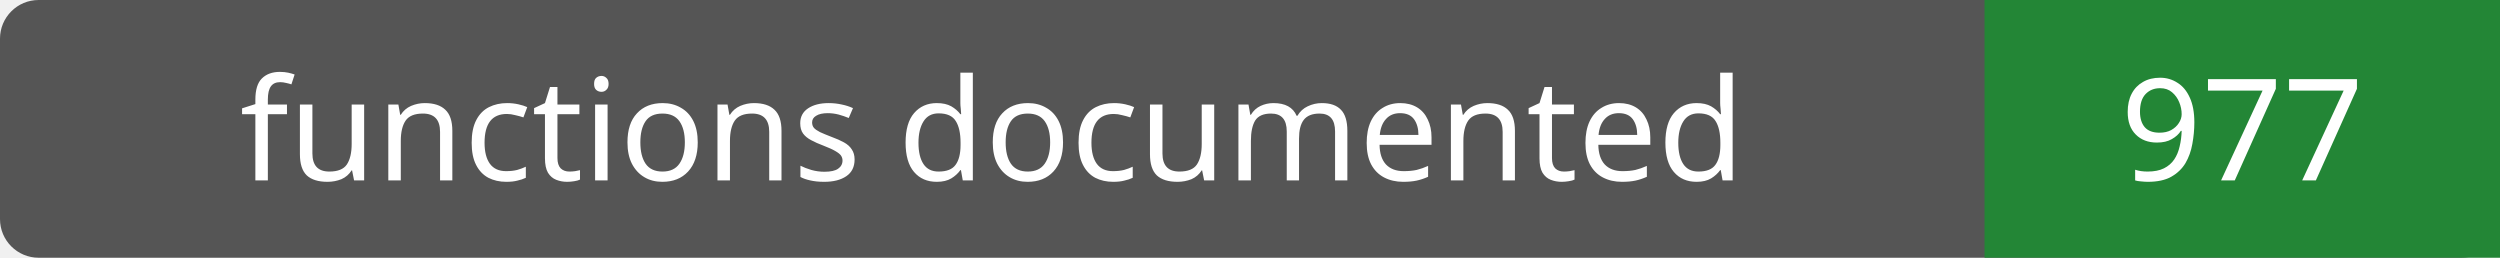
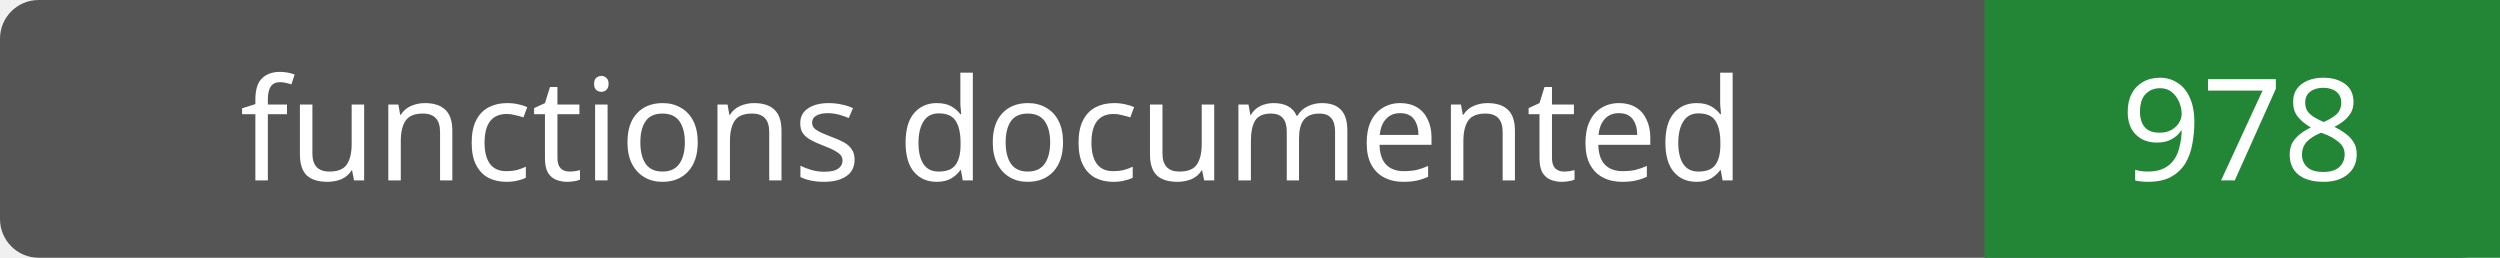
- <svg xmlns="http://www.w3.org/2000/svg" width="194" height="20" role="img" aria-label="functions documented: 977">
+ <svg xmlns="http://www.w3.org/2000/svg" width="194" height="20" role="img" aria-label="functions documented: 978">
  <rect width="194" height="20" rx="3" fill="#555" />
  <path fill="#238636" d="M154 0h40v20H154z" />
  <g fill="#fff" text-anchor="middle" font-family="Verdana,sans-serif" font-size="11">
    <text x="77.0" y="14">functions documented</text>
-     <text x="174.0" y="14">977</text>
+     <text x="174.0" y="14">978</text>
  </g>
</svg>
